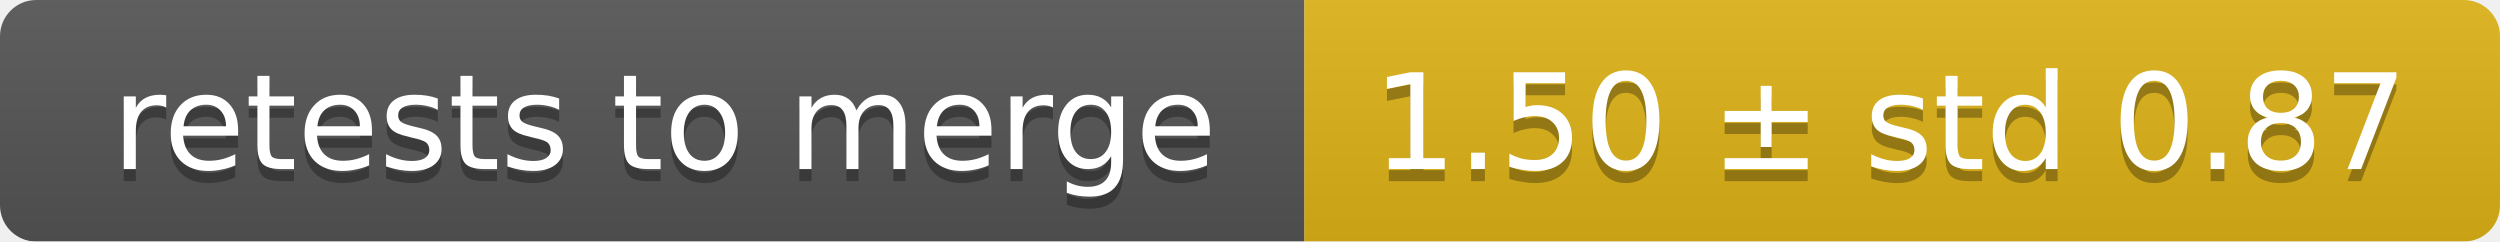
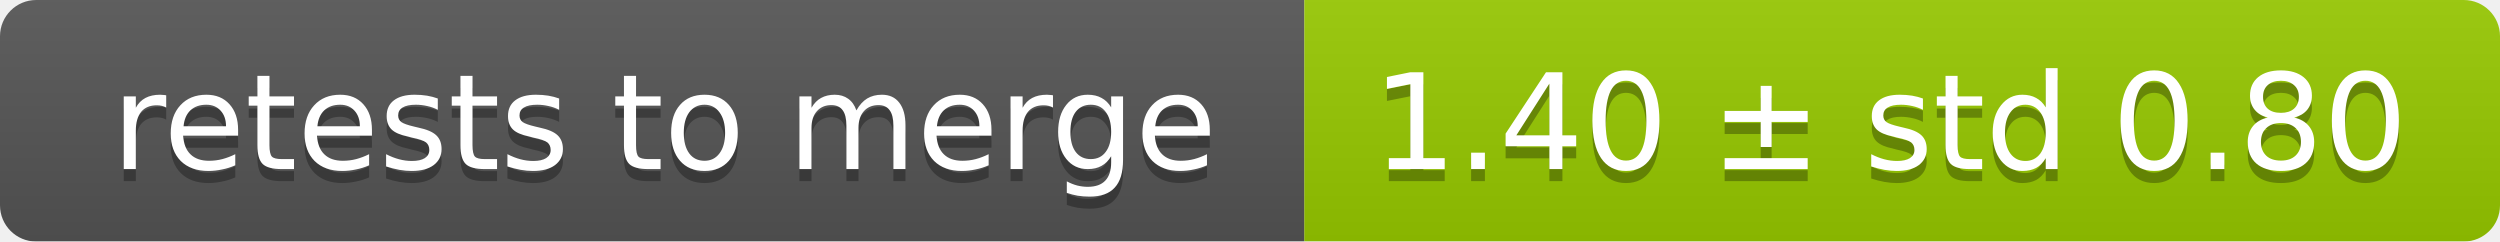
<svg xmlns="http://www.w3.org/2000/svg" width="207" height="20">
  <linearGradient id="smooth" x2="0" y2="100%">
    <stop offset="0" stop-color="#bbb" stop-opacity=".1" />
    <stop offset="1" stop-opacity=".1" />
  </linearGradient>
  <mask id="round">
    <rect width="207" height="20" rx="3" fill="#fff" />
  </mask>
  <g mask="url(#round)">
    <rect width="108" height="20" fill="#555" />
-     <rect x="108" width="99" height="20" fill="#dfb317" />
+     <rect x="108" width="99" height="20" fill="#97ca00" />
    <rect width="207" height="20" fill="url(#smooth)" />
  </g>
  <g fill="#fff" text-anchor="middle" font-family="DejaVu Sans,Verdana,Geneva,sans-serif" font-size="11">
    <text x="55" y="15" fill="#010101" fill-opacity=".3">retests to merge</text>
    <text x="55" y="14">retests to merge</text>
-     <text x="156.5" y="15" fill="#010101" fill-opacity=".3">1.50 ± std 0.87</text>
-     <text x="156.5" y="14">1.50 ± std 0.87</text>
+     <text x="156.5" y="15" fill="#010101" fill-opacity=".3">1.40 ± std 0.80</text>
+     <text x="156.5" y="14">1.40 ± std 0.80</text>
  </g>
</svg>
